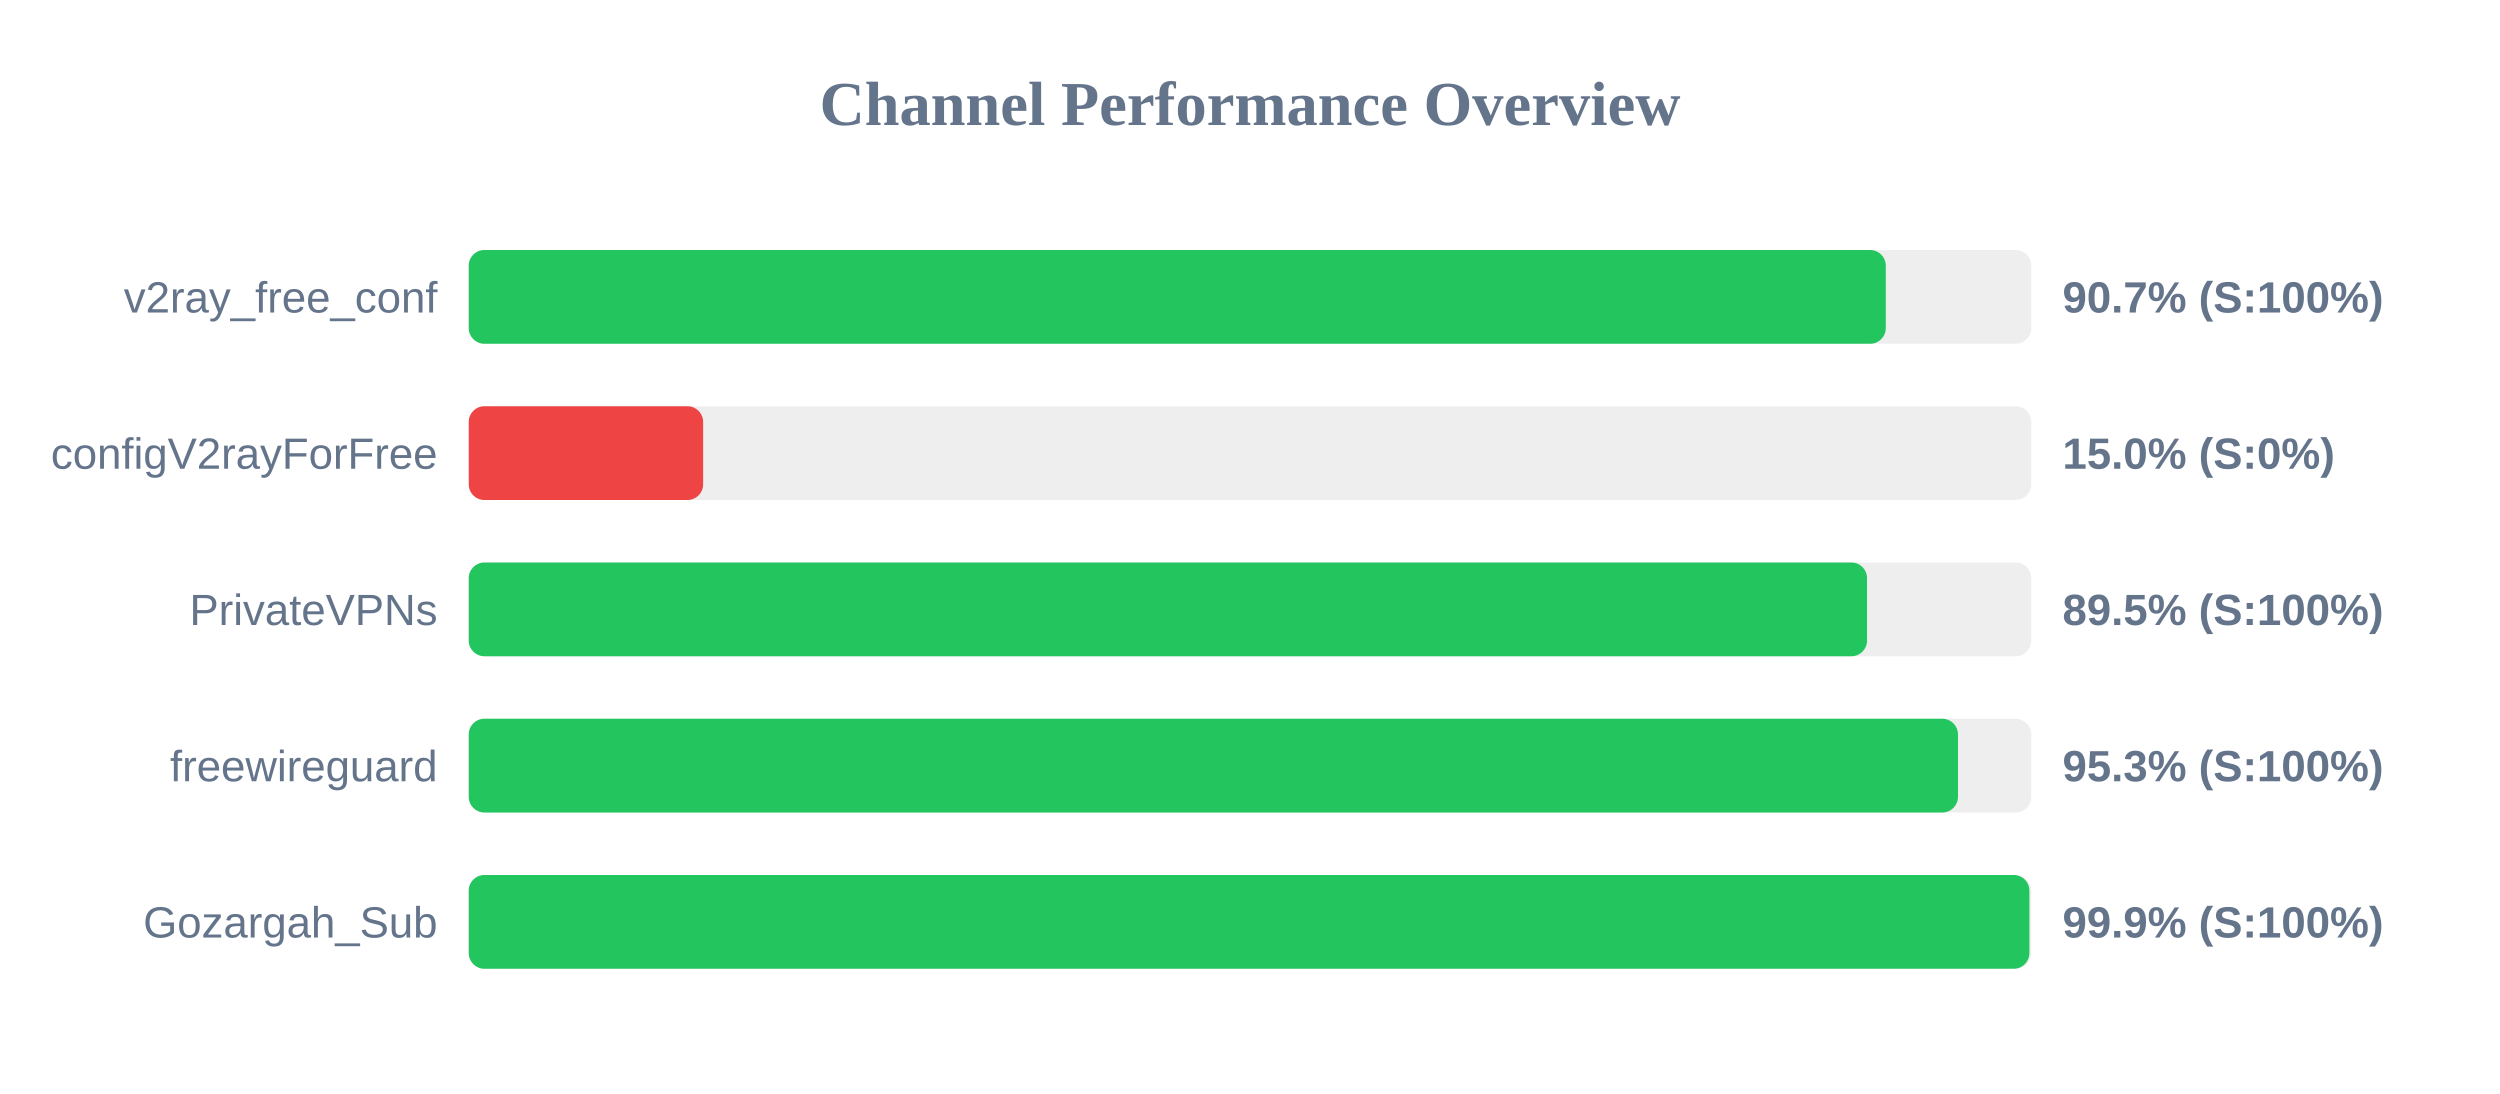
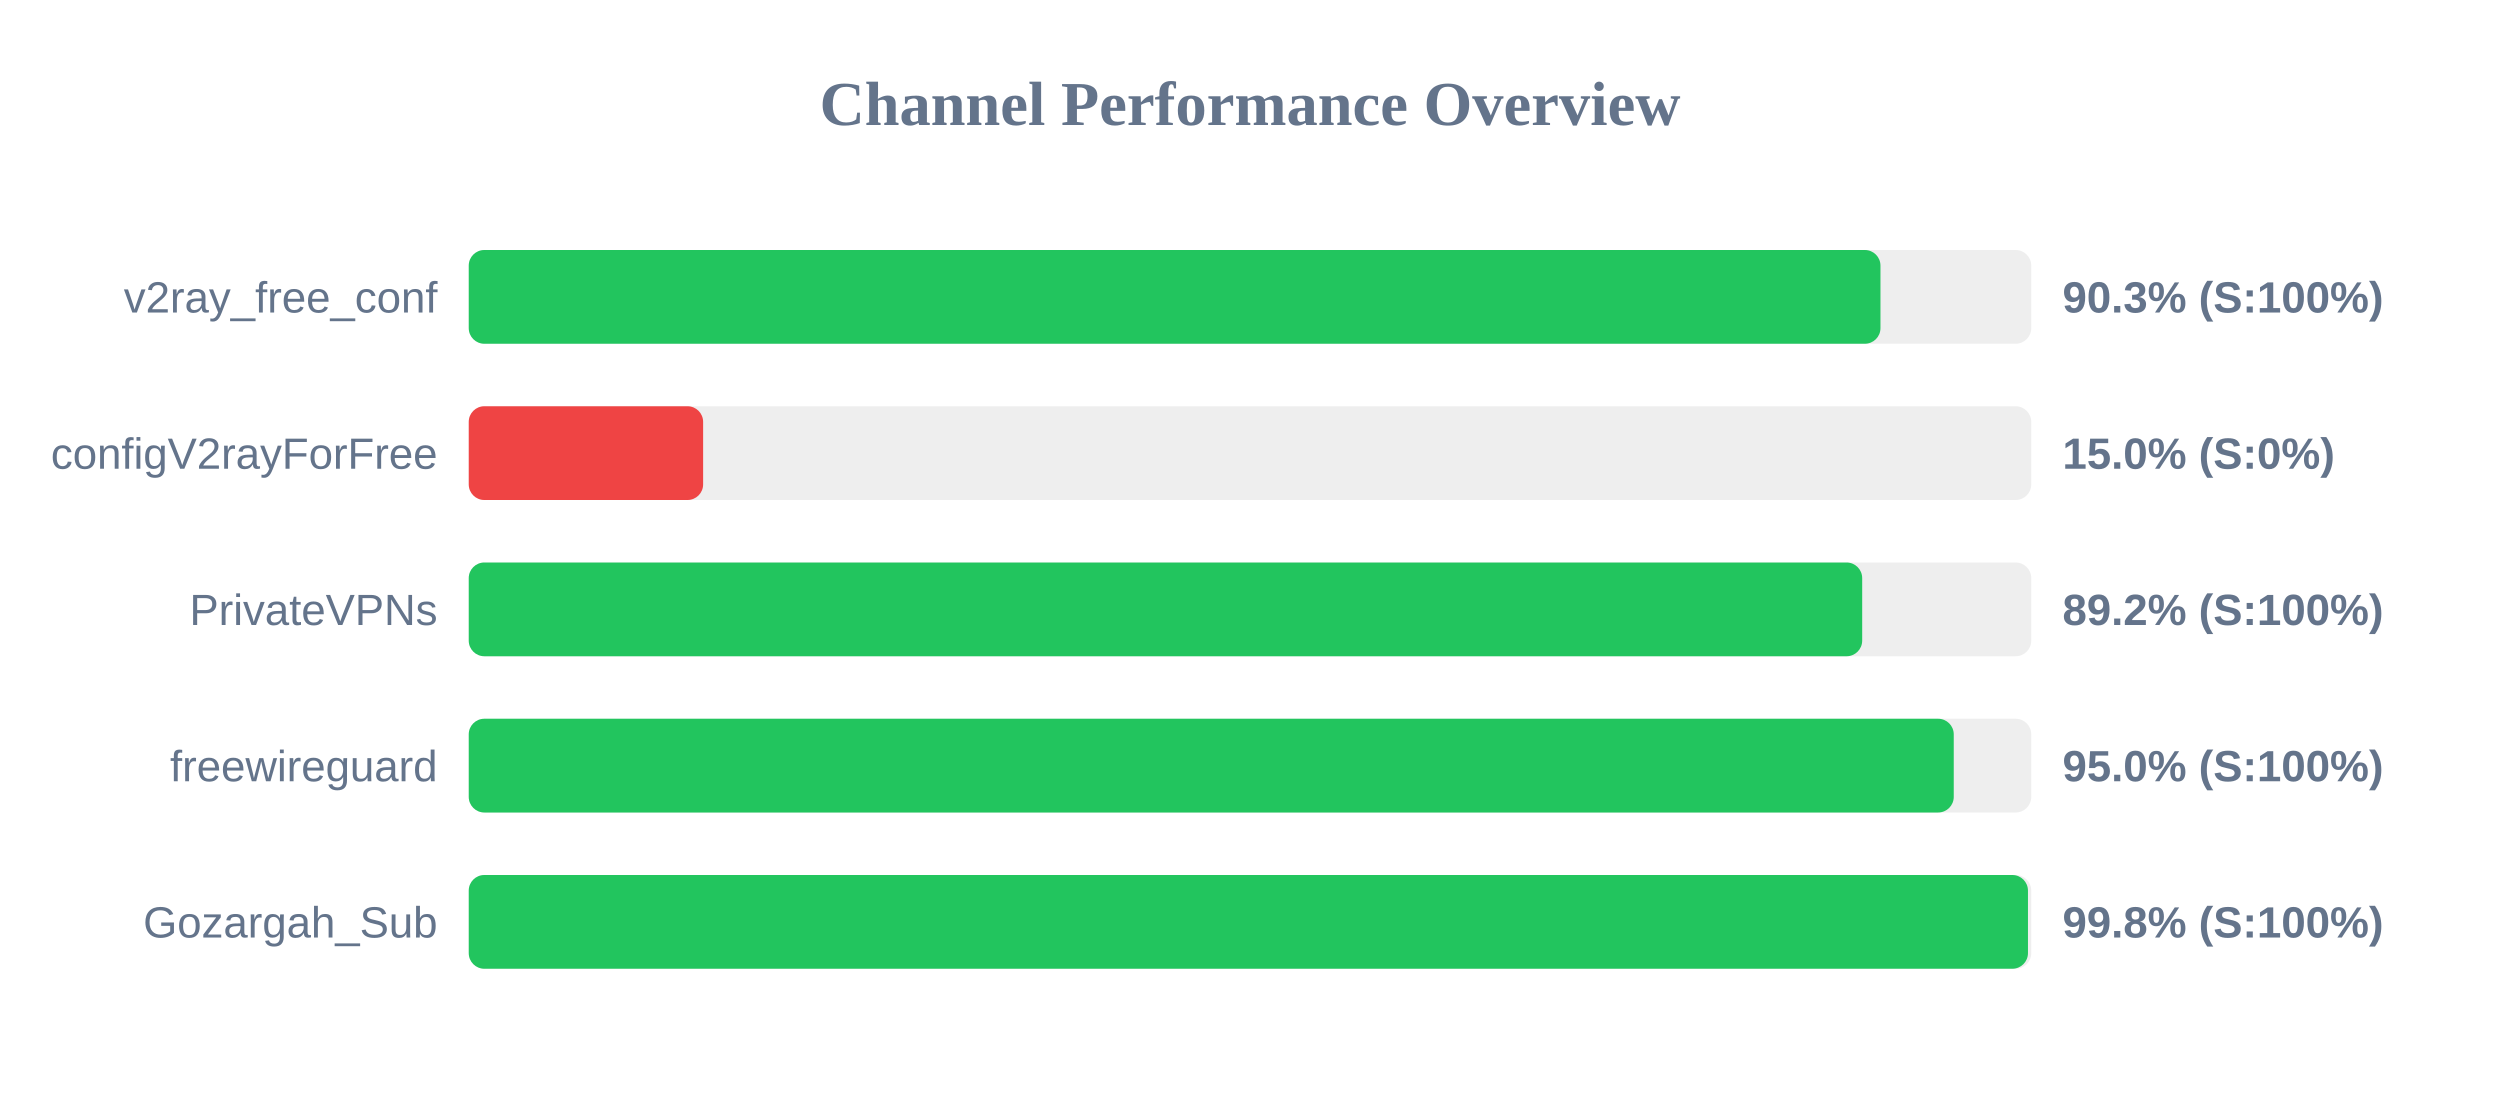
<svg xmlns="http://www.w3.org/2000/svg" width="800" height="350" version="1.1">
  <style>
        .row { font: 14px Arial; fill: #64748b; }
        .score { font: bold 14px Arial; fill: #64748b; }
    </style>
  <text x="400" y="40" text-anchor="middle" font-size="20px" font-weight="bold" fill="#64748b">Channel Performance Overview</text>
  <rect x="150" y="80" width="500" height="30" fill="#eee" rx="5" />
-   <rect x="150" y="80" width="453.45" height="30" fill="#22c55e" rx="5" />
+   <rect x="150" y="80" width="451.75" height="30" fill="#22c55e" rx="5" />
  <text x="140" y="100" text-anchor="end" class="row">v2ray_free_conf</text>
-   <text x="660" y="100" text-anchor="start" class="score">90.7% (S:100%)</text>
+   <text x="660" y="100" text-anchor="start" class="score">90.3% (S:100%)</text>
  <rect x="150" y="130" width="500" height="30" fill="#eee" rx="5" />
  <rect x="150" y="130" width="75.0" height="30" fill="#ef4444" rx="5" />
  <text x="140" y="150" text-anchor="end" class="row">configV2rayForFree</text>
  <text x="660" y="150" text-anchor="start" class="score">15.0% (S:0%)</text>
  <rect x="150" y="180" width="500" height="30" fill="#eee" rx="5" />
-   <rect x="150" y="180" width="447.45" height="30" fill="#22c55e" rx="5" />
+   <rect x="150" y="180" width="445.9" height="30" fill="#22c55e" rx="5" />
  <text x="140" y="200" text-anchor="end" class="row">PrivateVPNs</text>
-   <text x="660" y="200" text-anchor="start" class="score">89.5% (S:100%)</text>
+   <text x="660" y="200" text-anchor="start" class="score">89.2% (S:100%)</text>
  <rect x="150" y="230" width="500" height="30" fill="#eee" rx="5" />
-   <rect x="150" y="230" width="476.55" height="30" fill="#22c55e" rx="5" />
+   <rect x="150" y="230" width="475.2" height="30" fill="#22c55e" rx="5" />
  <text x="140" y="250" text-anchor="end" class="row">freewireguard</text>
-   <text x="660" y="250" text-anchor="start" class="score">95.3% (S:100%)</text>
+   <text x="660" y="250" text-anchor="start" class="score">95.0% (S:100%)</text>
  <rect x="150" y="280" width="500" height="30" fill="#eee" rx="5" />
-   <rect x="150" y="280" width="499.4" height="30" fill="#22c55e" rx="5" />
+   <rect x="150" y="280" width="498.95" height="30" fill="#22c55e" rx="5" />
  <text x="140" y="300" text-anchor="end" class="row">Gozargah_Sub</text>
-   <text x="660" y="300" text-anchor="start" class="score">99.9% (S:100%)</text>
+   <text x="660" y="300" text-anchor="start" class="score">99.8% (S:100%)</text>
</svg>
